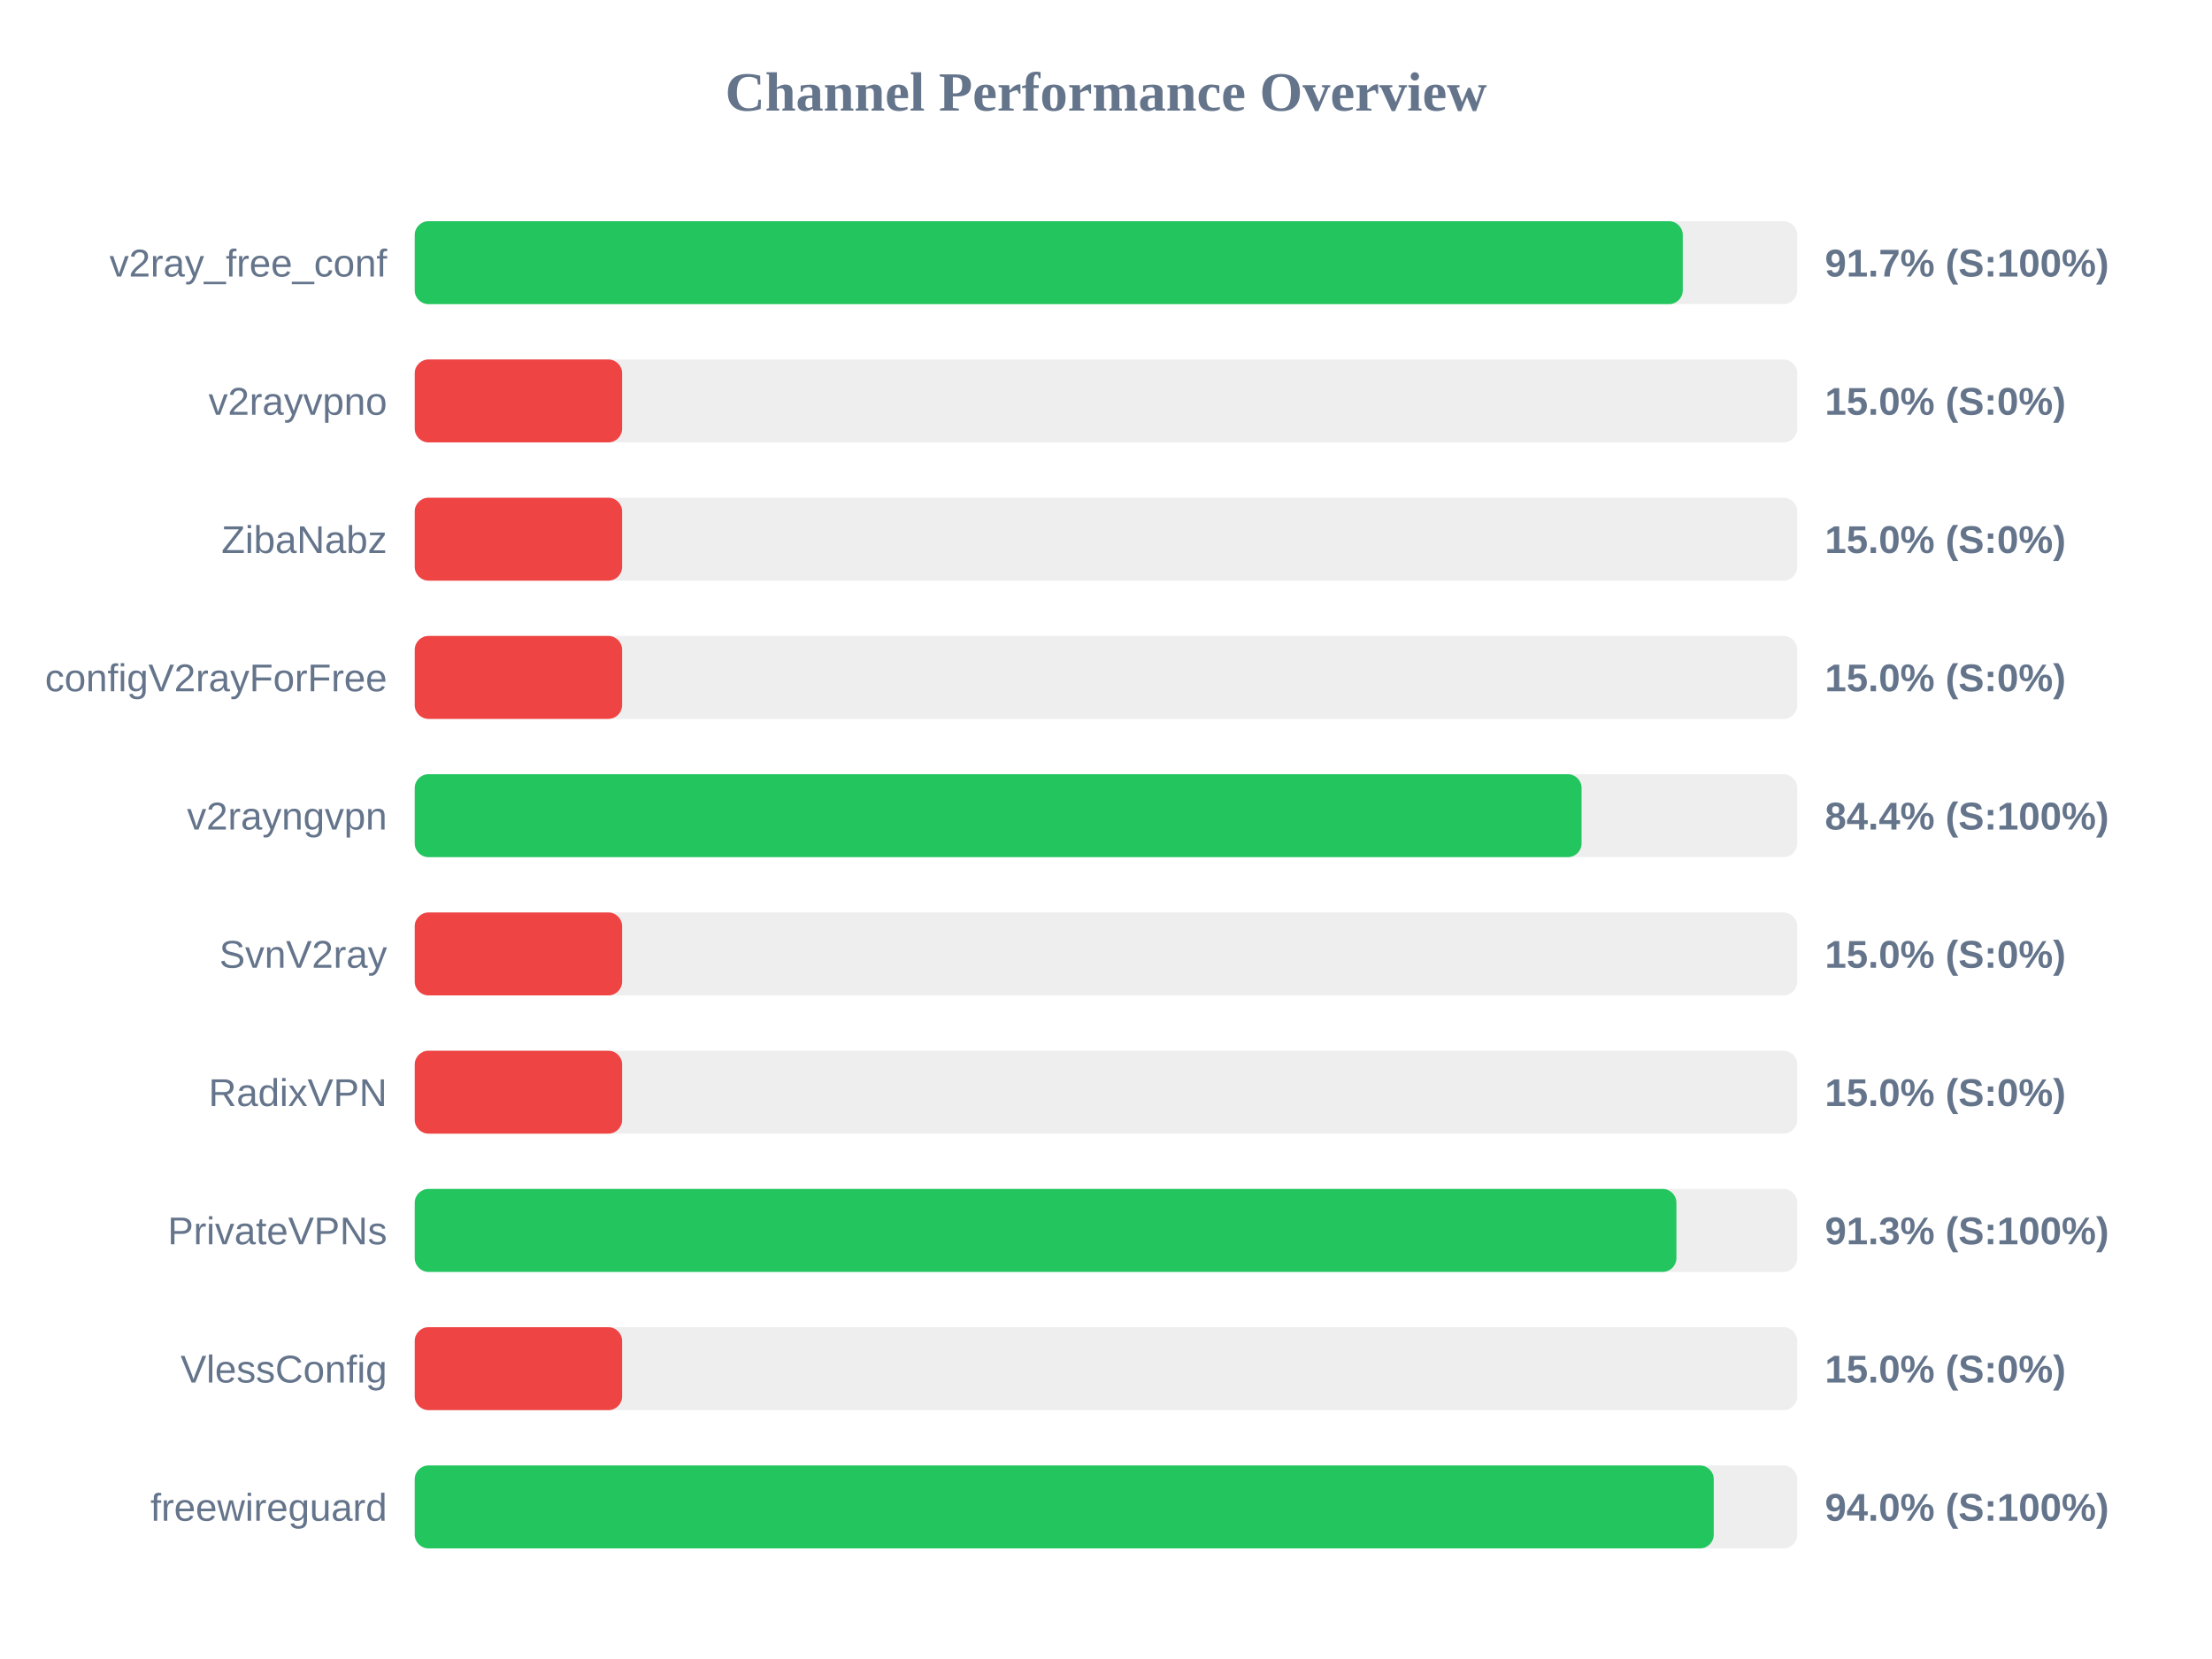
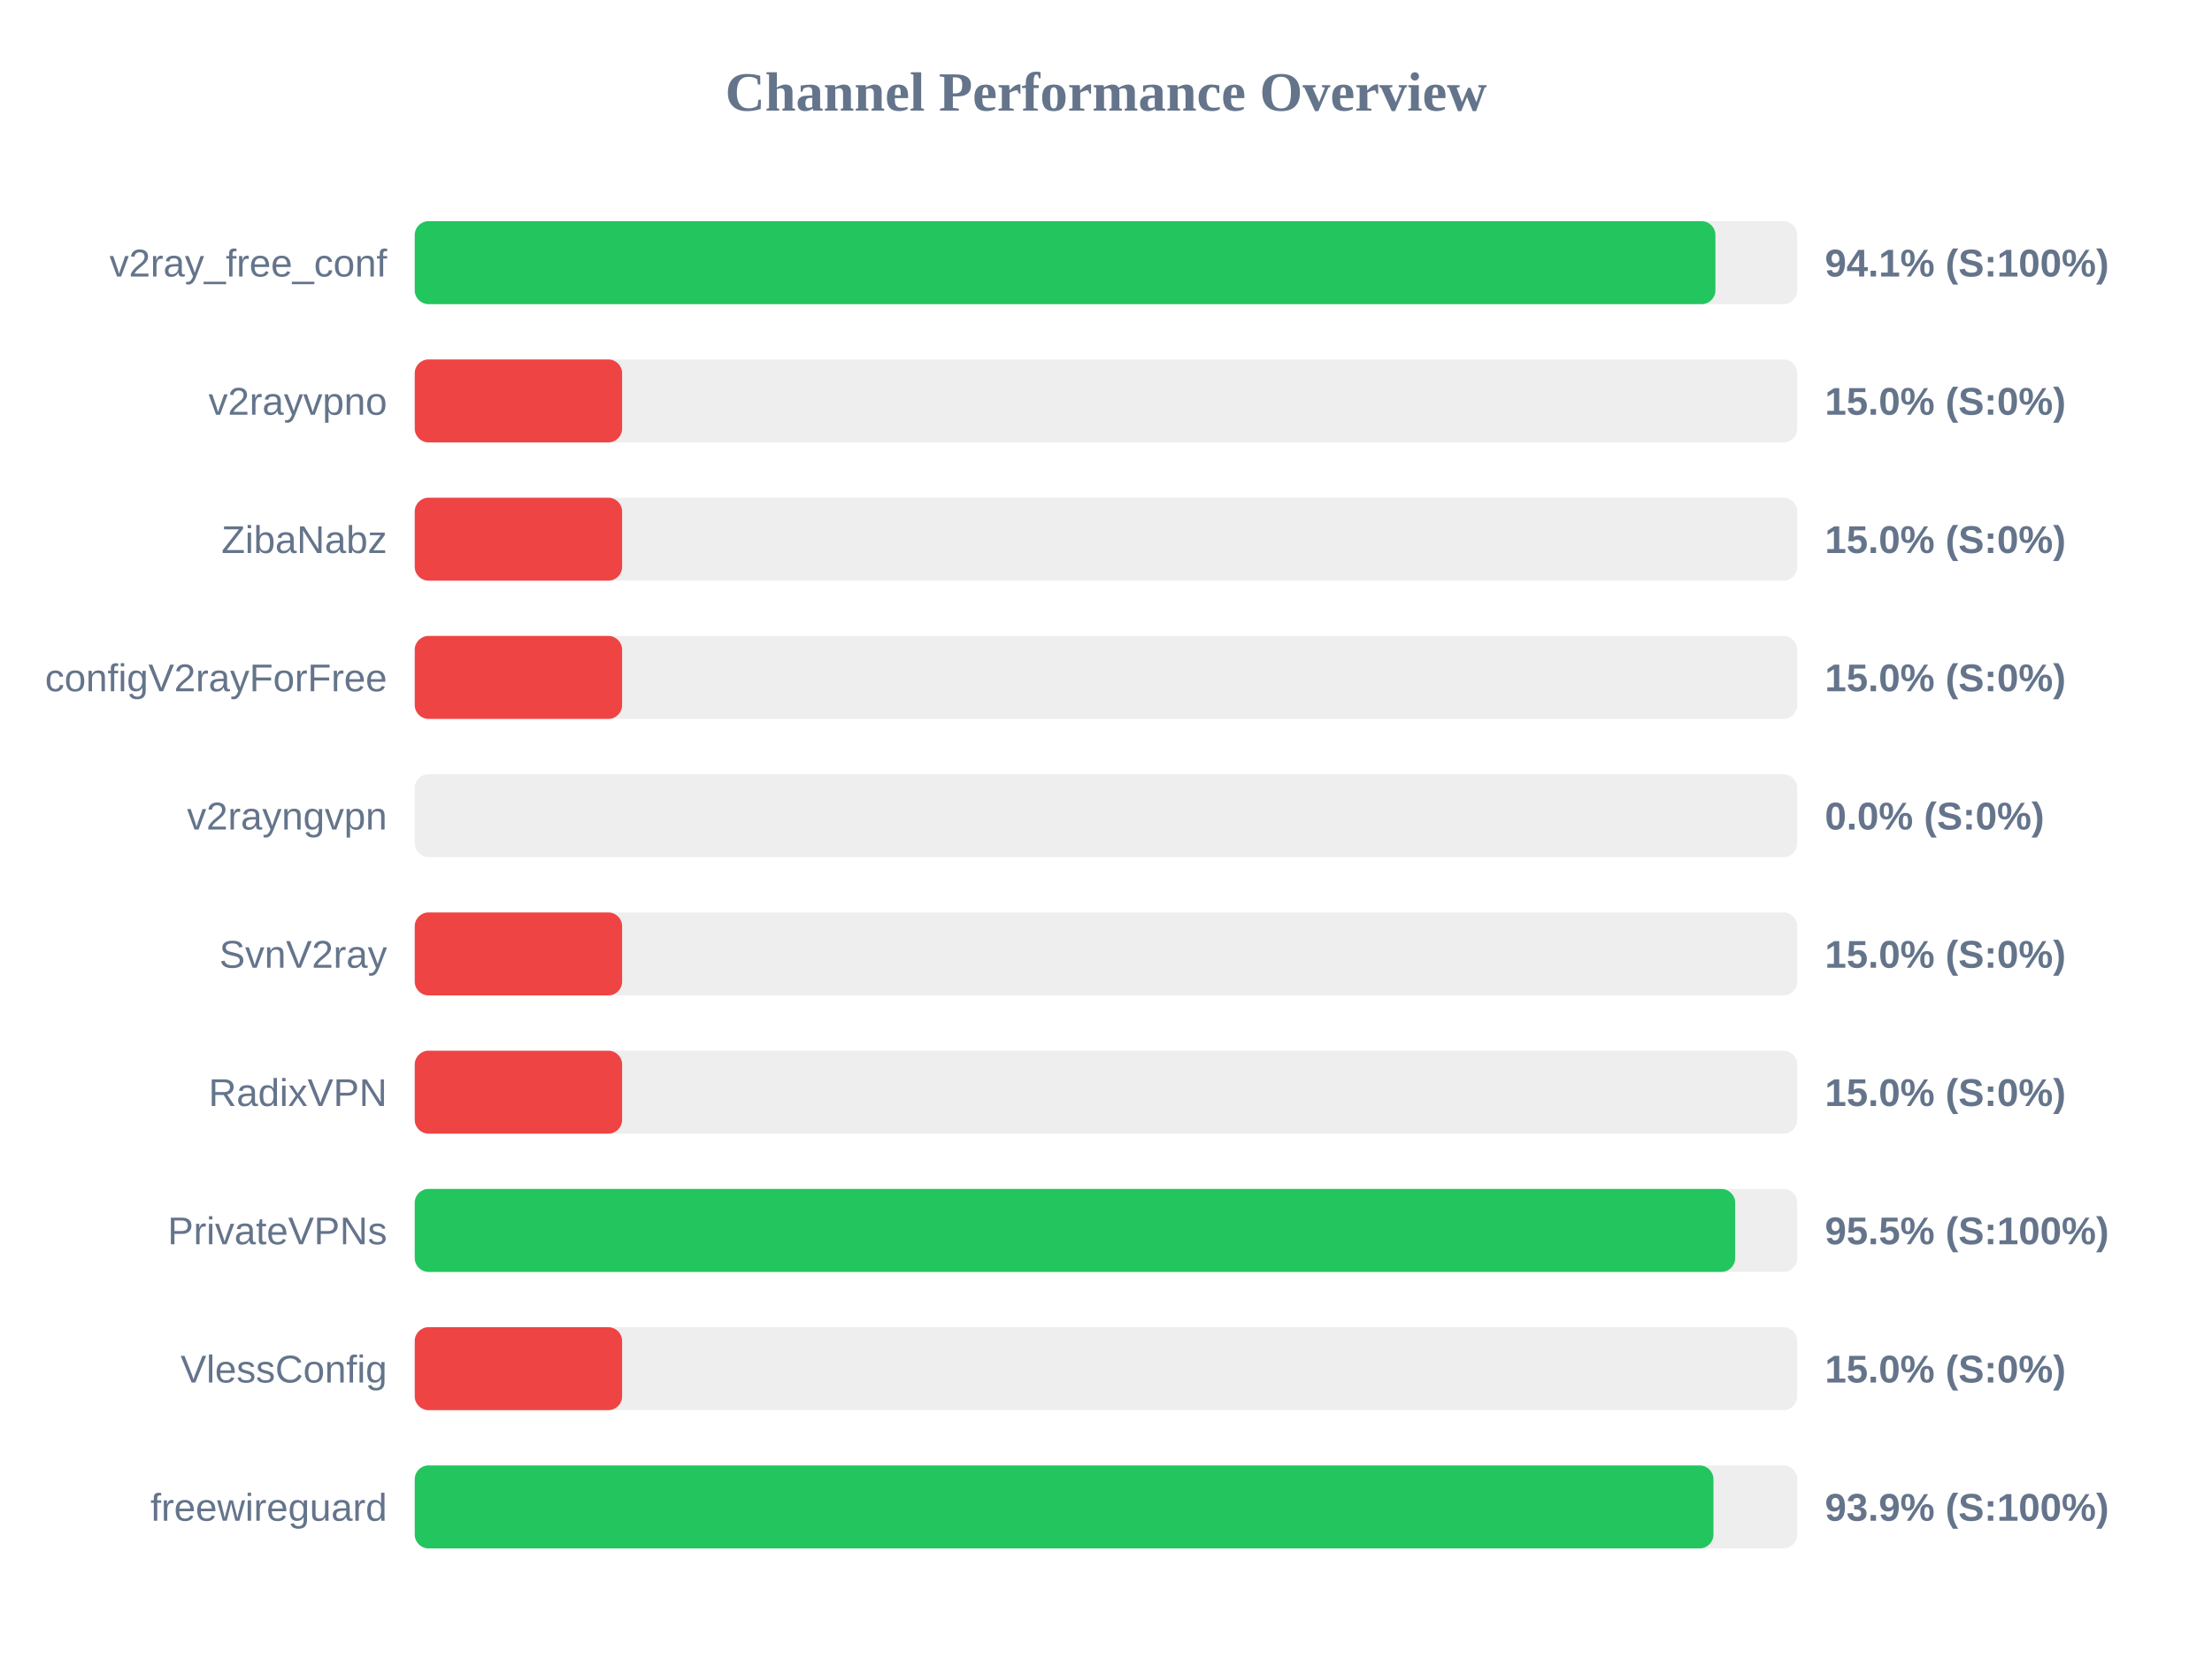
<svg xmlns="http://www.w3.org/2000/svg" width="800" height="600" version="1.1">
  <style>
        .row { font: 14px Arial; fill: #64748b; }
        .score { font: bold 14px Arial; fill: #64748b; }
    </style>
  <text x="400" y="40" text-anchor="middle" font-size="20px" font-weight="bold" fill="#64748b">Channel Performance Overview</text>
  <rect x="150" y="80" width="500" height="30" fill="#eee" rx="5" />
-   <rect x="150" y="80" width="458.6" height="30" fill="#22c55e" rx="5" />
+   <rect x="150" y="80" width="470.4" height="30" fill="#22c55e" rx="5" />
  <text x="140" y="100" text-anchor="end" class="row">v2ray_free_conf</text>
-   <text x="660" y="100" text-anchor="start" class="score">91.7% (S:100%)</text>
+   <text x="660" y="100" text-anchor="start" class="score">94.1% (S:100%)</text>
  <rect x="150" y="130" width="500" height="30" fill="#eee" rx="5" />
  <rect x="150" y="130" width="75.0" height="30" fill="#ef4444" rx="5" />
  <text x="140" y="150" text-anchor="end" class="row">v2rayvpno</text>
  <text x="660" y="150" text-anchor="start" class="score">15.0% (S:0%)</text>
  <rect x="150" y="180" width="500" height="30" fill="#eee" rx="5" />
  <rect x="150" y="180" width="75.0" height="30" fill="#ef4444" rx="5" />
  <text x="140" y="200" text-anchor="end" class="row">ZibaNabz</text>
  <text x="660" y="200" text-anchor="start" class="score">15.0% (S:0%)</text>
  <rect x="150" y="230" width="500" height="30" fill="#eee" rx="5" />
  <rect x="150" y="230" width="75.0" height="30" fill="#ef4444" rx="5" />
  <text x="140" y="250" text-anchor="end" class="row">configV2rayForFree</text>
  <text x="660" y="250" text-anchor="start" class="score">15.0% (S:0%)</text>
  <rect x="150" y="280" width="500" height="30" fill="#eee" rx="5" />
-   <rect x="150" y="280" width="422.0" height="30" fill="#22c55e" rx="5" />
+   <rect x="150" y="280" width="0.0" height="30" fill="#ef4444" rx="5" />
  <text x="140" y="300" text-anchor="end" class="row">v2rayngvpn</text>
-   <text x="660" y="300" text-anchor="start" class="score">84.4% (S:100%)</text>
+   <text x="660" y="300" text-anchor="start" class="score">0.0% (S:0%)</text>
  <rect x="150" y="330" width="500" height="30" fill="#eee" rx="5" />
  <rect x="150" y="330" width="75.0" height="30" fill="#ef4444" rx="5" />
  <text x="140" y="350" text-anchor="end" class="row">SvnV2ray</text>
  <text x="660" y="350" text-anchor="start" class="score">15.0% (S:0%)</text>
  <rect x="150" y="380" width="500" height="30" fill="#eee" rx="5" />
  <rect x="150" y="380" width="75.0" height="30" fill="#ef4444" rx="5" />
  <text x="140" y="400" text-anchor="end" class="row">RadixVPN</text>
  <text x="660" y="400" text-anchor="start" class="score">15.0% (S:0%)</text>
  <rect x="150" y="430" width="500" height="30" fill="#eee" rx="5" />
-   <rect x="150" y="430" width="456.3" height="30" fill="#22c55e" rx="5" />
+   <rect x="150" y="430" width="477.55" height="30" fill="#22c55e" rx="5" />
  <text x="140" y="450" text-anchor="end" class="row">PrivateVPNs</text>
-   <text x="660" y="450" text-anchor="start" class="score">91.3% (S:100%)</text>
+   <text x="660" y="450" text-anchor="start" class="score">95.5% (S:100%)</text>
  <rect x="150" y="480" width="500" height="30" fill="#eee" rx="5" />
  <rect x="150" y="480" width="75.0" height="30" fill="#ef4444" rx="5" />
  <text x="140" y="500" text-anchor="end" class="row">VlessConfig</text>
  <text x="660" y="500" text-anchor="start" class="score">15.0% (S:0%)</text>
  <rect x="150" y="530" width="500" height="30" fill="#eee" rx="5" />
-   <rect x="150" y="530" width="469.8" height="30" fill="#22c55e" rx="5" />
+   <rect x="150" y="530" width="469.7" height="30" fill="#22c55e" rx="5" />
  <text x="140" y="550" text-anchor="end" class="row">freewireguard</text>
-   <text x="660" y="550" text-anchor="start" class="score">94.0% (S:100%)</text>
+   <text x="660" y="550" text-anchor="start" class="score">93.9% (S:100%)</text>
</svg>
